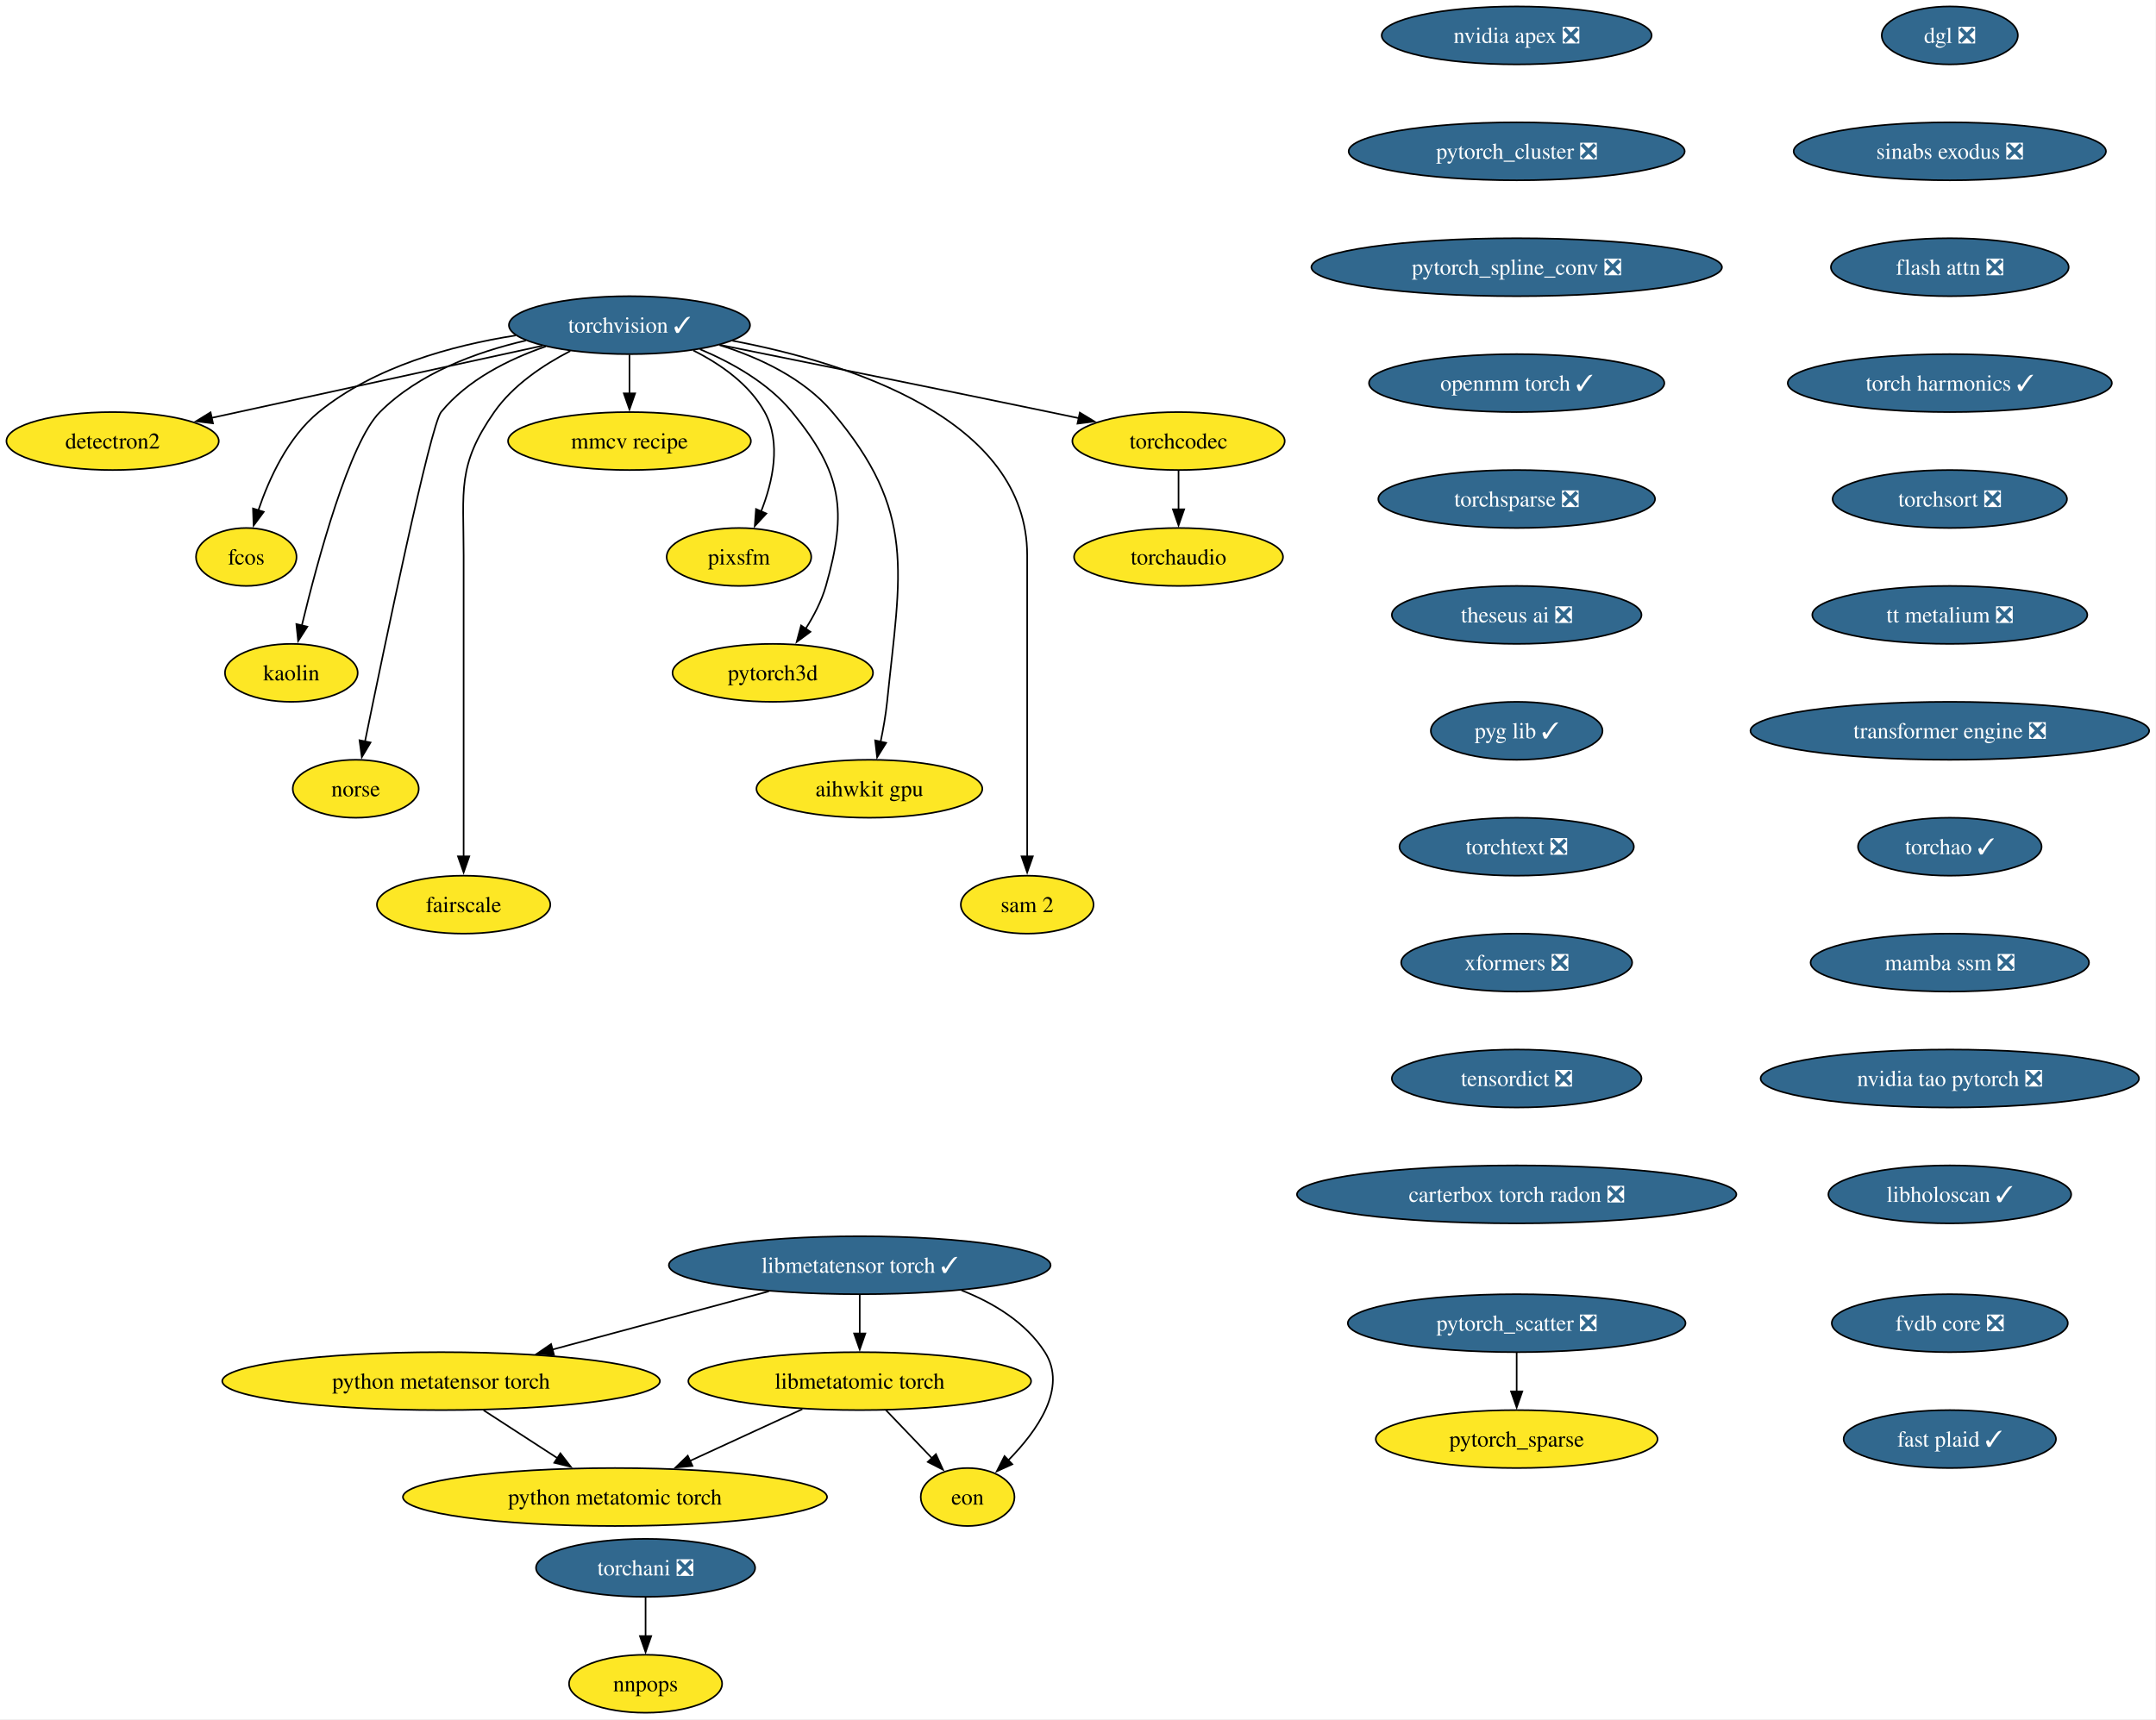
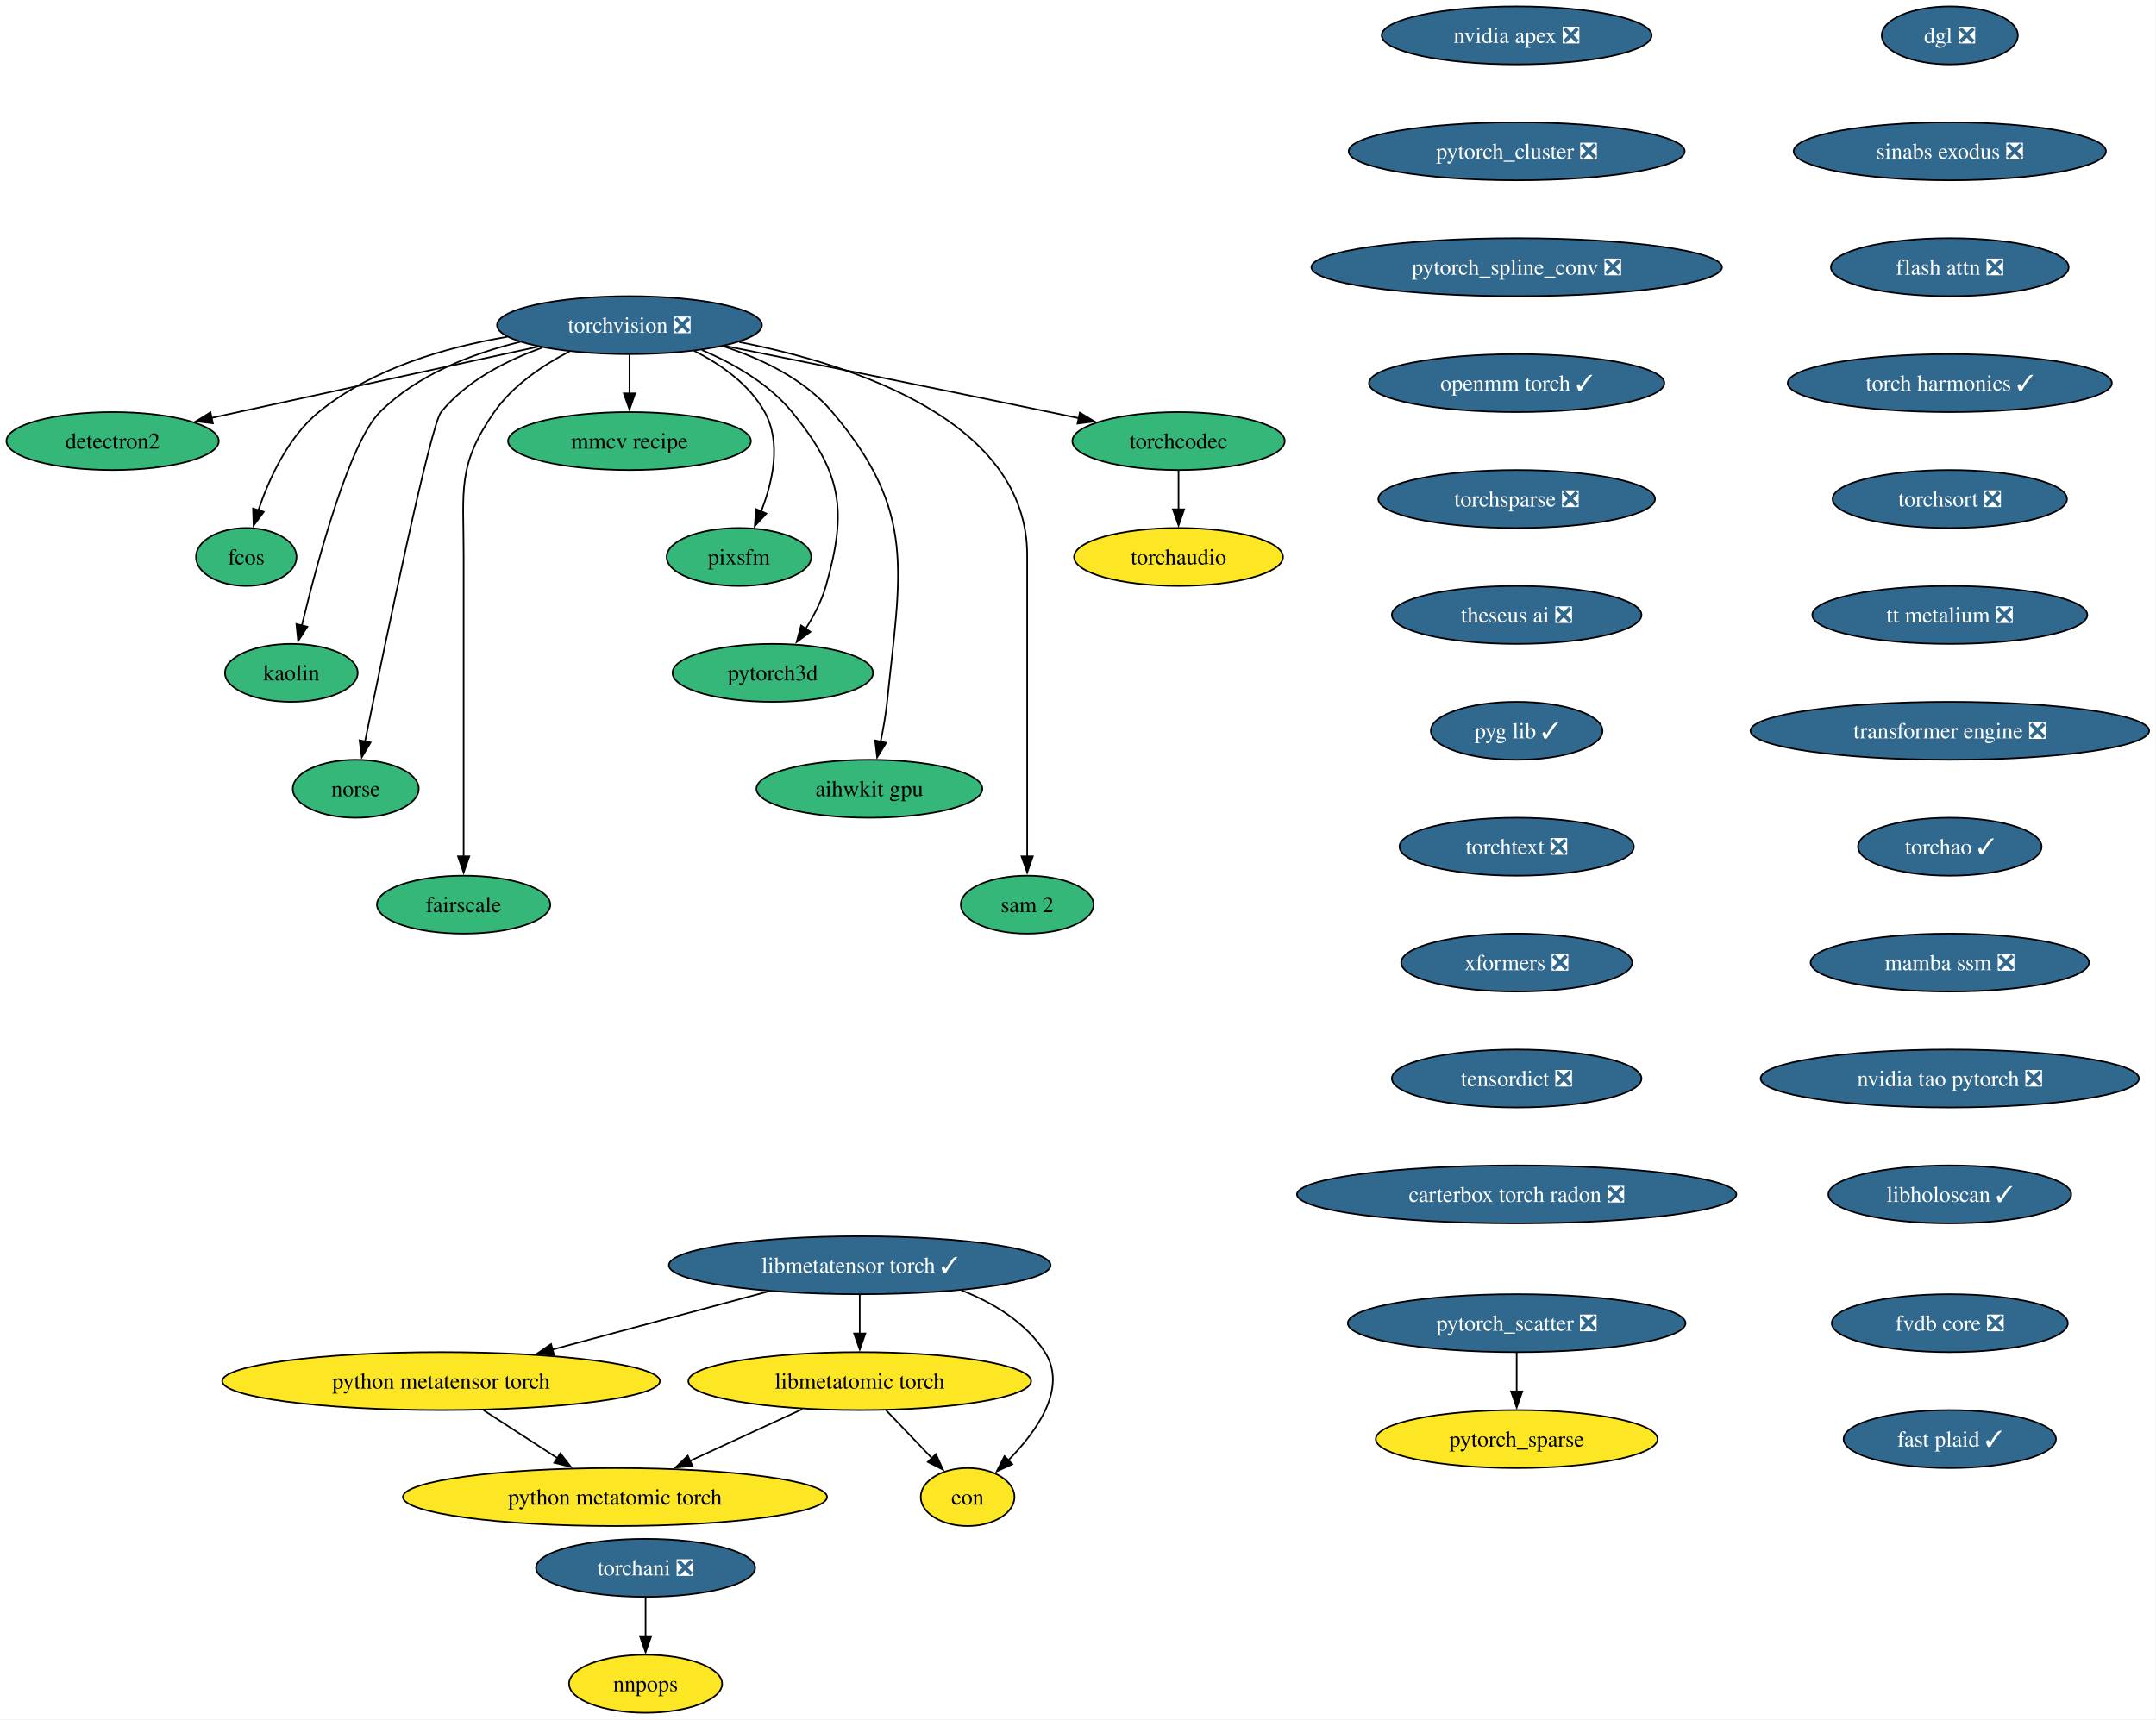
<svg xmlns="http://www.w3.org/2000/svg" xmlns:xlink="http://www.w3.org/1999/xlink" width="1339pt" height="1068pt" viewBox="0.00 0.00 1339.00 1068.00">
  <g id="graph0" class="graph" transform="scale(1 1) rotate(0) translate(4 1064)">
    <polygon fill="white" stroke="none" points="-4,4 -4,-1064 1334.75,-1064 1334.75,4 -4,4" />
    <g id="node1" class="node">
      <g id="a_node1">
-         <a xlink:href="https://github.com/conda-forge/torchvision-feedstock/pull/157" xlink:title="torchvision ✓">
-           <ellipse fill="#31688e" stroke="black" cx="386.94" cy="-862" rx="74.88" ry="18" />
-           <text xml:space="preserve" text-anchor="middle" x="386.94" y="-857.33" font-family="Times,serif" font-size="14.00" fill="white">torchvision ✓</text>
+         <a xlink:href="https://github.com/conda-forge/torchvision-feedstock/pull/157" xlink:title="torchvision ❎">
+           <ellipse fill="#31688e" stroke="black" cx="386.94" cy="-862" rx="82.25" ry="18" />
+           <text xml:space="preserve" text-anchor="middle" x="386.94" y="-857.33" font-family="Times,serif" font-size="14.00" fill="white">torchvision ❎</text>
        </a>
      </g>
    </g>
    <g id="node2" class="node">
      <g id="a_node2">
        <a xlink:href="https://github.com/conda-forge/detectron2-feedstock" xlink:title="detectron2">
-           <ellipse fill="#fde725" stroke="black" cx="65.94" cy="-790" rx="65.94" ry="18" />
+           <ellipse fill="#35b779" stroke="black" cx="65.94" cy="-790" rx="65.94" ry="18" />
          <text xml:space="preserve" text-anchor="middle" x="65.94" y="-785.33" font-family="Times,serif" font-size="14.00">detectron2</text>
        </a>
      </g>
    </g>
    <g id="edge1" class="edge">
-       <path fill="none" stroke="black" d="M332.85,-849.2C276.03,-836.81 186.83,-817.36 127.38,-804.4" />
-       <polygon fill="black" stroke="black" points="128.27,-801.01 117.76,-802.3 126.78,-807.85 128.27,-801.01" />
+       <path fill="none" stroke="black" d="M330.29,-848.65C273.31,-836.22 185.72,-817.12 127.16,-804.35" />
+       <polygon fill="black" stroke="black" points="128.21,-801 117.7,-802.29 126.72,-807.84 128.21,-801" />
    </g>
    <g id="node3" class="node">
      <g id="a_node3">
        <a xlink:href="https://github.com/conda-forge/fcos-feedstock" xlink:title="fcos">
-           <ellipse fill="#fde725" stroke="black" cx="148.94" cy="-718" rx="31.22" ry="18" />
+           <ellipse fill="#35b779" stroke="black" cx="148.94" cy="-718" rx="31.22" ry="18" />
          <text xml:space="preserve" text-anchor="middle" x="148.94" y="-713.33" font-family="Times,serif" font-size="14.00">fcos</text>
        </a>
      </g>
    </g>
    <g id="edge2" class="edge">
-       <path fill="none" stroke="black" d="M316.26,-855.61C276.62,-849.4 228.37,-836.15 193.94,-808 174.89,-792.43 163.12,-766.72 156.42,-746.93" />
+       <path fill="none" stroke="black" d="M311.11,-854.77C272.5,-848.23 226.89,-834.94 193.94,-808 174.89,-792.43 163.12,-766.72 156.42,-746.93" />
      <polygon fill="black" stroke="black" points="159.81,-746.03 153.5,-737.52 153.13,-748.11 159.81,-746.03" />
    </g>
    <g id="node4" class="node">
      <g id="a_node4">
        <a xlink:href="https://github.com/conda-forge/kaolin-feedstock" xlink:title="kaolin">
-           <ellipse fill="#fde725" stroke="black" cx="176.94" cy="-646" rx="41.21" ry="18" />
+           <ellipse fill="#35b779" stroke="black" cx="176.94" cy="-646" rx="41.21" ry="18" />
          <text xml:space="preserve" text-anchor="middle" x="176.94" y="-641.33" font-family="Times,serif" font-size="14.00">kaolin</text>
        </a>
      </g>
    </g>
    <g id="edge3" class="edge">
-       <path fill="none" stroke="black" d="M322.61,-852.45C291.63,-845.29 256.07,-832.14 231.94,-808 213.03,-789.08 193.34,-716.34 183.45,-675.41" />
+       <path fill="none" stroke="black" d="M319.11,-851.62C288.98,-844.29 255.16,-831.23 231.94,-808 213.03,-789.08 193.34,-716.34 183.45,-675.41" />
      <polygon fill="black" stroke="black" points="186.88,-674.69 181.16,-665.77 180.07,-676.31 186.88,-674.69" />
    </g>
    <g id="node5" class="node">
      <g id="a_node5">
        <a xlink:href="https://github.com/conda-forge/norse-feedstock" xlink:title="norse">
-           <ellipse fill="#fde725" stroke="black" cx="216.94" cy="-574" rx="39.11" ry="18" />
+           <ellipse fill="#35b779" stroke="black" cx="216.94" cy="-574" rx="39.11" ry="18" />
          <text xml:space="preserve" text-anchor="middle" x="216.94" y="-569.33" font-family="Times,serif" font-size="14.00">norse</text>
        </a>
      </g>
    </g>
    <g id="edge4" class="edge">
-       <path fill="none" stroke="black" d="M334.91,-848.76C311.85,-840.8 286.3,-828.04 269.94,-808 263.41,-800 234.94,-663.35 222.64,-603.12" />
+       <path fill="none" stroke="black" d="M332.82,-848.03C310.32,-840.02 285.8,-827.43 269.94,-808 263.41,-800 234.94,-663.35 222.64,-603.12" />
      <polygon fill="black" stroke="black" points="226.13,-602.74 220.71,-593.64 219.28,-604.14 226.13,-602.74" />
    </g>
    <g id="node6" class="node">
      <g id="a_node6">
        <a xlink:href="https://github.com/conda-forge/fairscale-feedstock" xlink:title="fairscale">
-           <ellipse fill="#fde725" stroke="black" cx="283.94" cy="-502" rx="53.84" ry="18" />
+           <ellipse fill="#35b779" stroke="black" cx="283.94" cy="-502" rx="53.84" ry="18" />
          <text xml:space="preserve" text-anchor="middle" x="283.94" y="-497.32" font-family="Times,serif" font-size="14.00">fairscale</text>
        </a>
      </g>
    </g>
    <g id="edge5" class="edge">
-       <path fill="none" stroke="black" d="M350.18,-845.95C333.34,-837.25 314.58,-824.69 302.94,-808 279.8,-774.83 283.94,-759.45 283.94,-719 283.94,-719 283.94,-719 283.94,-645 283.94,-605.74 283.94,-560.38 283.94,-531.69" />
+       <path fill="none" stroke="black" d="M349.75,-845.73C333.02,-837.04 314.48,-824.55 302.94,-808 279.8,-774.83 283.94,-759.45 283.94,-719 283.94,-719 283.94,-719 283.94,-645 283.94,-605.74 283.94,-560.38 283.94,-531.69" />
      <polygon fill="black" stroke="black" points="287.44,-532 283.94,-522 280.44,-532 287.44,-532" />
    </g>
    <g id="node7" class="node">
      <g id="a_node7">
        <a xlink:href="https://github.com/conda-forge/mmcv-recipe-feedstock" xlink:title="mmcv recipe">
-           <ellipse fill="#fde725" stroke="black" cx="386.94" cy="-790" rx="75.41" ry="18" />
+           <ellipse fill="#35b779" stroke="black" cx="386.94" cy="-790" rx="75.41" ry="18" />
          <text xml:space="preserve" text-anchor="middle" x="386.94" y="-785.33" font-family="Times,serif" font-size="14.00">mmcv recipe</text>
        </a>
      </g>
    </g>
    <g id="edge6" class="edge">
      <path fill="none" stroke="black" d="M386.94,-843.7C386.94,-836.41 386.94,-827.73 386.94,-819.54" />
      <polygon fill="black" stroke="black" points="390.44,-819.62 386.94,-809.62 383.44,-819.62 390.44,-819.62" />
    </g>
    <g id="node8" class="node">
      <g id="a_node8">
        <a xlink:href="https://github.com/conda-forge/pixsfm-feedstock" xlink:title="pixsfm">
-           <ellipse fill="#fde725" stroke="black" cx="454.94" cy="-718" rx="44.9" ry="18" />
+           <ellipse fill="#35b779" stroke="black" cx="454.94" cy="-718" rx="44.9" ry="18" />
          <text xml:space="preserve" text-anchor="middle" x="454.94" y="-713.33" font-family="Times,serif" font-size="14.00">pixsfm</text>
        </a>
      </g>
    </g>
    <g id="edge7" class="edge">
-       <path fill="none" stroke="black" d="M426.6,-846.28C443.44,-837.82 461.36,-825.36 470.94,-808 481.41,-789.01 475.92,-764.61 468.65,-746.16" />
+       <path fill="none" stroke="black" d="M427.04,-846.06C443.75,-837.61 461.45,-825.21 470.94,-808 481.41,-789.01 475.92,-764.61 468.65,-746.16" />
      <polygon fill="black" stroke="black" points="471.95,-744.96 464.75,-737.19 465.53,-747.76 471.95,-744.96" />
    </g>
    <g id="node9" class="node">
      <g id="a_node9">
        <a xlink:href="https://github.com/conda-forge/pytorch3d-feedstock" xlink:title="pytorch3d">
-           <ellipse fill="#fde725" stroke="black" cx="475.94" cy="-646" rx="62.26" ry="18" />
+           <ellipse fill="#35b779" stroke="black" cx="475.94" cy="-646" rx="62.26" ry="18" />
          <text xml:space="preserve" text-anchor="middle" x="475.94" y="-641.33" font-family="Times,serif" font-size="14.00">pytorch3d</text>
        </a>
      </g>
    </g>
    <g id="edge8" class="edge">
-       <path fill="none" stroke="black" d="M430.7,-847.06C450.72,-838.65 473.21,-826.01 487.94,-808 518.9,-770.15 522.38,-747.02 508.94,-700 506.27,-690.66 501.43,-681.37 496.26,-673.24" />
+       <path fill="none" stroke="black" d="M431.98,-846.52C451.67,-838.11 473.52,-825.63 487.94,-808 518.9,-770.15 522.38,-747.02 508.94,-700 506.27,-690.66 501.43,-681.37 496.26,-673.24" />
      <polygon fill="black" stroke="black" points="499.31,-671.49 490.78,-665.21 493.53,-675.44 499.31,-671.49" />
    </g>
    <g id="node10" class="node">
      <g id="a_node10">
        <a xlink:href="https://github.com/conda-forge/aihwkit-gpu-feedstock" xlink:title="aihwkit gpu">
-           <ellipse fill="#fde725" stroke="black" cx="535.94" cy="-574" rx="70.15" ry="18" />
+           <ellipse fill="#35b779" stroke="black" cx="535.94" cy="-574" rx="70.15" ry="18" />
          <text xml:space="preserve" text-anchor="middle" x="535.94" y="-569.33" font-family="Times,serif" font-size="14.00">aihwkit gpu</text>
        </a>
      </g>
    </g>
    <g id="edge9" class="edge">
-       <path fill="none" stroke="black" d="M442.82,-849.64C467.62,-841.87 495.16,-829.02 512.94,-808 565.53,-745.85 555.26,-708.99 546.94,-628 546.1,-619.83 544.55,-611.07 542.88,-603.07" />
+       <path fill="none" stroke="black" d="M445.07,-848.92C469.27,-841.08 495.69,-828.38 512.94,-808 565.53,-745.85 555.26,-708.99 546.94,-628 546.1,-619.83 544.55,-611.07 542.88,-603.07" />
      <polygon fill="black" stroke="black" points="546.34,-602.51 540.74,-593.52 539.51,-604.05 546.34,-602.51" />
    </g>
    <g id="node11" class="node">
      <g id="a_node11">
        <a xlink:href="https://github.com/conda-forge/sam-2-feedstock" xlink:title="sam 2">
-           <ellipse fill="#fde725" stroke="black" cx="633.94" cy="-502" rx="41.21" ry="18" />
+           <ellipse fill="#35b779" stroke="black" cx="633.94" cy="-502" rx="41.21" ry="18" />
          <text xml:space="preserve" text-anchor="middle" x="633.94" y="-497.32" font-family="Times,serif" font-size="14.00">sam 2</text>
        </a>
      </g>
    </g>
    <g id="edge10" class="edge">
-       <path fill="none" stroke="black" d="M450.87,-852.34C524.05,-838.42 633.94,-803.46 633.94,-719 633.94,-719 633.94,-719 633.94,-645 633.94,-605.74 633.94,-560.38 633.94,-531.69" />
+       <path fill="none" stroke="black" d="M455.09,-851.53C528.2,-837.07 633.94,-801.85 633.94,-719 633.94,-719 633.94,-719 633.94,-645 633.94,-605.74 633.94,-560.38 633.94,-531.69" />
      <polygon fill="black" stroke="black" points="637.44,-532 633.94,-522 630.44,-532 637.44,-532" />
    </g>
    <g id="node12" class="node">
      <g id="a_node12">
        <a xlink:href="https://github.com/conda-forge/torchcodec-feedstock" xlink:title="torchcodec">
-           <ellipse fill="#fde725" stroke="black" cx="727.94" cy="-790" rx="65.94" ry="18" />
+           <ellipse fill="#35b779" stroke="black" cx="727.94" cy="-790" rx="65.94" ry="18" />
          <text xml:space="preserve" text-anchor="middle" x="727.94" y="-785.33" font-family="Times,serif" font-size="14.00">torchcodec</text>
        </a>
      </g>
    </g>
    <g id="edge11" class="edge">
-       <path fill="none" stroke="black" d="M443.23,-849.72C496.11,-839.09 577.43,-822.65 647.94,-808 653.85,-806.77 660,-805.48 666.15,-804.19" />
+       <path fill="none" stroke="black" d="M446.06,-849.15C498.98,-838.51 578.68,-822.39 647.94,-808 653.85,-806.77 660,-805.48 666.15,-804.19" />
      <polygon fill="black" stroke="black" points="666.63,-807.66 675.69,-802.17 665.18,-800.82 666.63,-807.66" />
    </g>
    <g id="node13" class="node">
      <g id="a_node13">
        <a xlink:href="https://github.com/conda-forge/torchaudio-feedstock" xlink:title="torchaudio">
          <ellipse fill="#fde725" stroke="black" cx="727.94" cy="-718" rx="64.89" ry="18" />
          <text xml:space="preserve" text-anchor="middle" x="727.94" y="-713.33" font-family="Times,serif" font-size="14.00">torchaudio</text>
        </a>
      </g>
    </g>
    <g id="edge12" class="edge">
      <path fill="none" stroke="black" d="M727.94,-771.7C727.94,-764.41 727.94,-755.73 727.94,-747.54" />
      <polygon fill="black" stroke="black" points="731.44,-747.62 727.94,-737.62 724.44,-747.62 731.44,-747.62" />
    </g>
    <g id="node14" class="node">
      <g id="a_node14">
        <a xlink:href="https://github.com/conda-forge/nvidia-apex-feedstock/pull/67" xlink:title="nvidia apex ❎">
          <ellipse fill="#31688e" stroke="black" cx="937.94" cy="-1042" rx="83.83" ry="18" />
          <text xml:space="preserve" text-anchor="middle" x="937.94" y="-1037.33" font-family="Times,serif" font-size="14.00" fill="white">nvidia apex ❎</text>
        </a>
      </g>
    </g>
    <g id="node15" class="node">
      <g id="a_node15">
        <a xlink:href="https://github.com/conda-forge/pytorch_cluster-feedstock/pull/68" xlink:title="pytorch_cluster ❎">
          <ellipse fill="#31688e" stroke="black" cx="937.94" cy="-970" rx="104.35" ry="18" />
          <text xml:space="preserve" text-anchor="middle" x="937.94" y="-965.33" font-family="Times,serif" font-size="14.00" fill="white">pytorch_cluster ❎</text>
        </a>
      </g>
    </g>
    <g id="node16" class="node">
      <g id="a_node16">
        <a xlink:href="https://github.com/conda-forge/pytorch_spline_conv-feedstock/pull/50" xlink:title="pytorch_spline_conv ❎">
          <ellipse fill="#31688e" stroke="black" cx="937.94" cy="-898" rx="127.49" ry="18" />
          <text xml:space="preserve" text-anchor="middle" x="937.94" y="-893.33" font-family="Times,serif" font-size="14.00" fill="white">pytorch_spline_conv ❎</text>
        </a>
      </g>
    </g>
    <g id="node19" class="node">
      <g id="a_node19">
        <a xlink:href="https://github.com/conda-forge/openmm-torch-feedstock/pull/75" xlink:title="openmm torch ✓">
          <ellipse fill="#31688e" stroke="black" cx="937.94" cy="-826" rx="91.72" ry="18" />
          <text xml:space="preserve" text-anchor="middle" x="937.94" y="-821.33" font-family="Times,serif" font-size="14.00" fill="white">openmm torch ✓</text>
        </a>
      </g>
    </g>
    <g id="node17" class="node">
      <g id="a_node17">
        <a xlink:href="https://github.com/conda-forge/pytorch_scatter-feedstock/pull/87" xlink:title="pytorch_scatter ❎">
          <ellipse fill="#31688e" stroke="black" cx="937.94" cy="-242" rx="104.87" ry="18" />
          <text xml:space="preserve" text-anchor="middle" x="937.94" y="-237.32" font-family="Times,serif" font-size="14.00" fill="white">pytorch_scatter ❎</text>
        </a>
      </g>
    </g>
    <g id="node18" class="node">
      <g id="a_node18">
        <a xlink:href="https://github.com/conda-forge/pytorch_sparse-feedstock" xlink:title="pytorch_sparse">
          <ellipse fill="#fde725" stroke="black" cx="937.94" cy="-170" rx="87.51" ry="18" />
          <text xml:space="preserve" text-anchor="middle" x="937.94" y="-165.32" font-family="Times,serif" font-size="14.00">pytorch_sparse</text>
        </a>
      </g>
    </g>
    <g id="edge15" class="edge">
      <path fill="none" stroke="black" d="M937.94,-223.7C937.94,-216.41 937.94,-207.73 937.94,-199.54" />
      <polygon fill="black" stroke="black" points="941.44,-199.62 937.94,-189.62 934.44,-199.62 941.44,-199.62" />
    </g>
    <g id="node22" class="node">
      <g id="a_node22">
        <a xlink:href="https://github.com/conda-forge/torchsparse-feedstock/pull/47" xlink:title="torchsparse ❎">
          <ellipse fill="#31688e" stroke="black" cx="937.94" cy="-754" rx="85.93" ry="18" />
          <text xml:space="preserve" text-anchor="middle" x="937.94" y="-749.33" font-family="Times,serif" font-size="14.00" fill="white">torchsparse ❎</text>
        </a>
      </g>
    </g>
    <g id="node20" class="node">
      <g id="a_node20">
        <a xlink:href="https://github.com/conda-forge/torchani-feedstock/pull/62" xlink:title="torchani ❎">
          <ellipse fill="#31688e" stroke="black" cx="396.94" cy="-90" rx="68.04" ry="18" />
          <text xml:space="preserve" text-anchor="middle" x="396.94" y="-85.33" font-family="Times,serif" font-size="14.00" fill="white">torchani ❎</text>
        </a>
      </g>
    </g>
    <g id="node21" class="node">
      <g id="a_node21">
        <a xlink:href="https://github.com/conda-forge/nnpops-feedstock" xlink:title="nnpops">
          <ellipse fill="#fde725" stroke="black" cx="396.94" cy="-18" rx="47.53" ry="18" />
          <text xml:space="preserve" text-anchor="middle" x="396.94" y="-13.32" font-family="Times,serif" font-size="14.00">nnpops</text>
        </a>
      </g>
    </g>
    <g id="edge17" class="edge">
      <path fill="none" stroke="black" d="M396.94,-71.7C396.94,-64.41 396.94,-55.73 396.94,-47.54" />
      <polygon fill="black" stroke="black" points="400.44,-47.62 396.94,-37.62 393.44,-47.62 400.44,-47.62" />
    </g>
    <g id="node23" class="node">
      <g id="a_node23">
        <a xlink:href="https://github.com/conda-forge/theseus-ai-feedstock/pull/34" xlink:title="theseus ai ❎">
          <ellipse fill="#31688e" stroke="black" cx="937.94" cy="-682" rx="77.52" ry="18" />
          <text xml:space="preserve" text-anchor="middle" x="937.94" y="-677.33" font-family="Times,serif" font-size="14.00" fill="white">theseus ai ❎</text>
        </a>
      </g>
    </g>
    <g id="node24" class="node">
      <g id="a_node24">
        <a xlink:href="https://github.com/conda-forge/pyg-lib-feedstock/pull/50" xlink:title="pyg lib ✓">
          <ellipse fill="#31688e" stroke="black" cx="937.94" cy="-610" rx="53.31" ry="18" />
          <text xml:space="preserve" text-anchor="middle" x="937.94" y="-605.33" font-family="Times,serif" font-size="14.00" fill="white">pyg lib ✓</text>
        </a>
      </g>
    </g>
    <g id="node25" class="node">
      <g id="a_node25">
        <a xlink:href="https://github.com/conda-forge/torchtext-feedstock/pull/39" xlink:title="torchtext ❎">
          <ellipse fill="#31688e" stroke="black" cx="937.94" cy="-538" rx="72.78" ry="18" />
          <text xml:space="preserve" text-anchor="middle" x="937.94" y="-533.33" font-family="Times,serif" font-size="14.00" fill="white">torchtext ❎</text>
        </a>
      </g>
    </g>
    <g id="node26" class="node">
      <g id="a_node26">
        <a xlink:href="https://github.com/conda-forge/xformers-feedstock/pull/72" xlink:title="xformers ❎">
          <ellipse fill="#31688e" stroke="black" cx="937.94" cy="-466" rx="71.73" ry="18" />
          <text xml:space="preserve" text-anchor="middle" x="937.94" y="-461.32" font-family="Times,serif" font-size="14.00" fill="white">xformers ❎</text>
        </a>
      </g>
    </g>
    <g id="node27" class="node">
      <g id="a_node27">
        <a xlink:href="https://github.com/conda-forge/tensordict-feedstock/pull/45" xlink:title="tensordict ❎">
          <ellipse fill="#31688e" stroke="black" cx="937.94" cy="-394" rx="77.52" ry="18" />
          <text xml:space="preserve" text-anchor="middle" x="937.94" y="-389.32" font-family="Times,serif" font-size="14.00" fill="white">tensordict ❎</text>
        </a>
      </g>
    </g>
    <g id="node28" class="node">
      <g id="a_node28">
        <a xlink:href="https://github.com/conda-forge/carterbox-torch-radon-feedstock/pull/28" xlink:title="carterbox torch radon ❎">
          <ellipse fill="#31688e" stroke="black" cx="937.94" cy="-322" rx="136.44" ry="18" />
          <text xml:space="preserve" text-anchor="middle" x="937.94" y="-317.32" font-family="Times,serif" font-size="14.00" fill="white">carterbox torch radon ❎</text>
        </a>
      </g>
    </g>
    <g id="node29" class="node">
      <g id="a_node29">
        <a xlink:href="https://github.com/conda-forge/dgl-feedstock/pull/66" xlink:title="dgl ❎">
          <ellipse fill="#31688e" stroke="black" cx="1206.94" cy="-1042" rx="42.26" ry="18" />
          <text xml:space="preserve" text-anchor="middle" x="1206.94" y="-1037.33" font-family="Times,serif" font-size="14.00" fill="white">dgl ❎</text>
        </a>
      </g>
    </g>
    <g id="node30" class="node">
      <g id="a_node30">
        <a xlink:href="https://github.com/conda-forge/sinabs-exodus-feedstock/pull/26" xlink:title="sinabs exodus ❎">
          <ellipse fill="#31688e" stroke="black" cx="1206.94" cy="-970" rx="96.98" ry="18" />
          <text xml:space="preserve" text-anchor="middle" x="1206.94" y="-965.33" font-family="Times,serif" font-size="14.00" fill="white">sinabs exodus ❎</text>
        </a>
      </g>
    </g>
    <g id="node31" class="node">
      <g id="a_node31">
        <a xlink:href="https://github.com/conda-forge/flash-attn-feedstock/pull/47" xlink:title="flash attn ❎">
          <ellipse fill="#31688e" stroke="black" cx="1206.94" cy="-898" rx="73.83" ry="18" />
          <text xml:space="preserve" text-anchor="middle" x="1206.94" y="-893.33" font-family="Times,serif" font-size="14.00" fill="white">flash attn ❎</text>
        </a>
      </g>
    </g>
    <g id="node32" class="node">
      <g id="a_node32">
        <a xlink:href="https://github.com/conda-forge/torch-harmonics-feedstock/pull/26" xlink:title="torch harmonics ✓">
          <ellipse fill="#31688e" stroke="black" cx="1206.94" cy="-826" rx="100.66" ry="18" />
          <text xml:space="preserve" text-anchor="middle" x="1206.94" y="-821.33" font-family="Times,serif" font-size="14.00" fill="white">torch harmonics ✓</text>
        </a>
      </g>
    </g>
    <g id="node38" class="node">
      <g id="a_node38">
        <a xlink:href="https://github.com/conda-forge/torchsort-feedstock/pull/16" xlink:title="torchsort ❎">
          <ellipse fill="#31688e" stroke="black" cx="1206.94" cy="-754" rx="72.78" ry="18" />
          <text xml:space="preserve" text-anchor="middle" x="1206.94" y="-749.33" font-family="Times,serif" font-size="14.00" fill="white">torchsort ❎</text>
        </a>
      </g>
    </g>
    <g id="node33" class="node">
      <g id="a_node33">
        <a xlink:href="https://github.com/conda-forge/libmetatensor-torch-feedstock/pull/39" xlink:title="libmetatensor torch ✓">
          <ellipse fill="#31688e" stroke="black" cx="529.94" cy="-278" rx="118.55" ry="18" />
          <text xml:space="preserve" text-anchor="middle" x="529.94" y="-273.32" font-family="Times,serif" font-size="14.00" fill="white">libmetatensor torch ✓</text>
        </a>
      </g>
    </g>
    <g id="node34" class="node">
      <g id="a_node34">
        <a xlink:href="https://github.com/conda-forge/python-metatensor-torch-feedstock" xlink:title="python metatensor torch">
          <ellipse fill="#fde725" stroke="black" cx="269.94" cy="-206" rx="135.91" ry="18" />
          <text xml:space="preserve" text-anchor="middle" x="269.94" y="-201.33" font-family="Times,serif" font-size="14.00">python metatensor torch</text>
        </a>
      </g>
    </g>
    <g id="edge28" class="edge">
      <path fill="none" stroke="black" d="M473.52,-261.81C434.04,-251.18 381.05,-236.91 339.03,-225.6" />
      <polygon fill="black" stroke="black" points="340.07,-222.26 329.51,-223.04 338.25,-229.02 340.07,-222.26" />
    </g>
    <g id="node35" class="node">
      <g id="a_node35">
        <a xlink:href="https://github.com/conda-forge/libmetatomic-torch-feedstock" xlink:title="libmetatomic torch">
          <ellipse fill="#fde725" stroke="black" cx="529.94" cy="-206" rx="106.45" ry="18" />
          <text xml:space="preserve" text-anchor="middle" x="529.94" y="-201.33" font-family="Times,serif" font-size="14.00">libmetatomic torch</text>
        </a>
      </g>
    </g>
    <g id="edge29" class="edge">
      <path fill="none" stroke="black" d="M529.94,-259.7C529.94,-252.41 529.94,-243.73 529.94,-235.54" />
      <polygon fill="black" stroke="black" points="533.44,-235.62 529.94,-225.62 526.44,-235.62 533.44,-235.62" />
    </g>
    <g id="node36" class="node">
      <g id="a_node36">
        <a xlink:href="https://github.com/conda-forge/eon-feedstock" xlink:title="eon">
          <ellipse fill="#fde725" stroke="black" cx="596.94" cy="-134" rx="29.11" ry="18" />
          <text xml:space="preserve" text-anchor="middle" x="596.94" y="-129.32" font-family="Times,serif" font-size="14.00">eon</text>
        </a>
      </g>
    </g>
    <g id="edge30" class="edge">
      <path fill="none" stroke="black" d="M593.1,-262.45C613.15,-254.53 633.15,-242.42 644.94,-224 659.14,-201.82 640.21,-175.07 622.11,-156.72" />
      <polygon fill="black" stroke="black" points="624.71,-154.37 615.06,-149.98 619.86,-159.42 624.71,-154.37" />
    </g>
    <g id="node37" class="node">
      <g id="a_node37">
        <a xlink:href="https://github.com/conda-forge/python-metatomic-torch-feedstock" xlink:title="python metatomic torch">
          <ellipse fill="#fde725" stroke="black" cx="377.94" cy="-134" rx="131.7" ry="18" />
          <text xml:space="preserve" text-anchor="middle" x="377.94" y="-129.32" font-family="Times,serif" font-size="14.00">python metatomic torch</text>
        </a>
      </g>
    </g>
    <g id="edge31" class="edge">
      <path fill="none" stroke="black" d="M296.36,-187.88C310.19,-178.91 327.32,-167.81 342.31,-158.09" />
      <polygon fill="black" stroke="black" points="344.03,-161.15 350.52,-152.77 340.23,-155.27 344.03,-161.15" />
    </g>
    <g id="edge32" class="edge">
      <path fill="none" stroke="black" d="M546.16,-188.05C554.78,-179.04 565.52,-167.83 574.89,-158.04" />
      <polygon fill="black" stroke="black" points="577.26,-160.63 581.64,-150.98 572.2,-155.79 577.26,-160.63" />
    </g>
    <g id="edge33" class="edge">
      <path fill="none" stroke="black" d="M494.3,-188.59C473.47,-178.99 446.94,-166.78 424.47,-156.43" />
      <polygon fill="black" stroke="black" points="426.07,-153.31 415.52,-152.31 423.14,-159.67 426.07,-153.31" />
    </g>
    <g id="node39" class="node">
      <g id="a_node39">
        <a xlink:href="https://github.com/conda-forge/tt-metalium-feedstock/pull/23" xlink:title="tt metalium ❎">
          <ellipse fill="#31688e" stroke="black" cx="1206.94" cy="-682" rx="85.41" ry="18" />
          <text xml:space="preserve" text-anchor="middle" x="1206.94" y="-677.33" font-family="Times,serif" font-size="14.00" fill="white">tt metalium ❎</text>
        </a>
      </g>
    </g>
    <g id="node40" class="node">
      <g id="a_node40">
        <a xlink:href="https://github.com/conda-forge/transformer-engine-feedstock/pull/40" xlink:title="transformer engine ❎">
          <ellipse fill="#31688e" stroke="black" cx="1206.94" cy="-610" rx="123.81" ry="18" />
          <text xml:space="preserve" text-anchor="middle" x="1206.94" y="-605.33" font-family="Times,serif" font-size="14.00" fill="white">transformer engine ❎</text>
        </a>
      </g>
    </g>
    <g id="node41" class="node">
      <g id="a_node41">
        <a xlink:href="https://github.com/conda-forge/torchao-feedstock/pull/16" xlink:title="torchao ✓">
          <ellipse fill="#31688e" stroke="black" cx="1206.94" cy="-538" rx="57" ry="18" />
          <text xml:space="preserve" text-anchor="middle" x="1206.94" y="-533.33" font-family="Times,serif" font-size="14.00" fill="white">torchao ✓</text>
        </a>
      </g>
    </g>
    <g id="node42" class="node">
      <g id="a_node42">
        <a xlink:href="https://github.com/conda-forge/mamba-ssm-feedstock/pull/15" xlink:title="mamba ssm ❎">
          <ellipse fill="#31688e" stroke="black" cx="1206.94" cy="-466" rx="86.46" ry="18" />
          <text xml:space="preserve" text-anchor="middle" x="1206.94" y="-461.32" font-family="Times,serif" font-size="14.00" fill="white">mamba ssm ❎</text>
        </a>
      </g>
    </g>
    <g id="node43" class="node">
      <g id="a_node43">
        <a xlink:href="https://github.com/conda-forge/nvidia-tao-pytorch-feedstock/pull/8" xlink:title="nvidia tao pytorch ❎">
          <ellipse fill="#31688e" stroke="black" cx="1206.94" cy="-394" rx="117.5" ry="18" />
          <text xml:space="preserve" text-anchor="middle" x="1206.94" y="-389.32" font-family="Times,serif" font-size="14.00" fill="white">nvidia tao pytorch ❎</text>
        </a>
      </g>
    </g>
    <g id="node44" class="node">
      <g id="a_node44">
        <a xlink:href="https://github.com/conda-forge/libholoscan-feedstock/pull/13" xlink:title="libholoscan ✓">
          <ellipse fill="#31688e" stroke="black" cx="1206.94" cy="-322" rx="75.41" ry="18" />
          <text xml:space="preserve" text-anchor="middle" x="1206.94" y="-317.32" font-family="Times,serif" font-size="14.00" fill="white">libholoscan ✓</text>
        </a>
      </g>
    </g>
    <g id="node45" class="node">
      <g id="a_node45">
        <a xlink:href="https://github.com/conda-forge/fvdb-core-feedstock/pull/34" xlink:title="fvdb core ❎">
          <ellipse fill="#31688e" stroke="black" cx="1206.94" cy="-242" rx="73.3" ry="18" />
          <text xml:space="preserve" text-anchor="middle" x="1206.94" y="-237.32" font-family="Times,serif" font-size="14.00" fill="white">fvdb core ❎</text>
        </a>
      </g>
    </g>
    <g id="node46" class="node">
      <g id="a_node46">
        <a xlink:href="https://github.com/conda-forge/fast-plaid-feedstock/pull/3" xlink:title="fast plaid ✓">
          <ellipse fill="#31688e" stroke="black" cx="1206.94" cy="-170" rx="65.94" ry="18" />
          <text xml:space="preserve" text-anchor="middle" x="1206.94" y="-165.32" font-family="Times,serif" font-size="14.00" fill="white">fast plaid ✓</text>
        </a>
      </g>
    </g>
  </g>
</svg>
